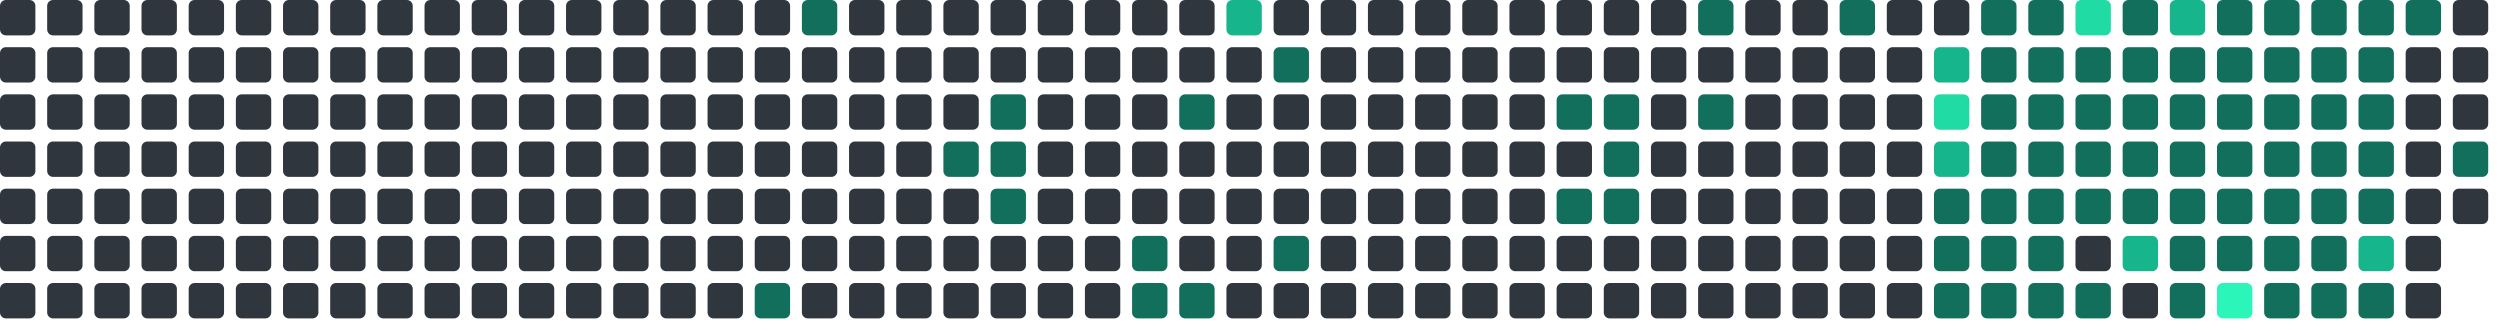
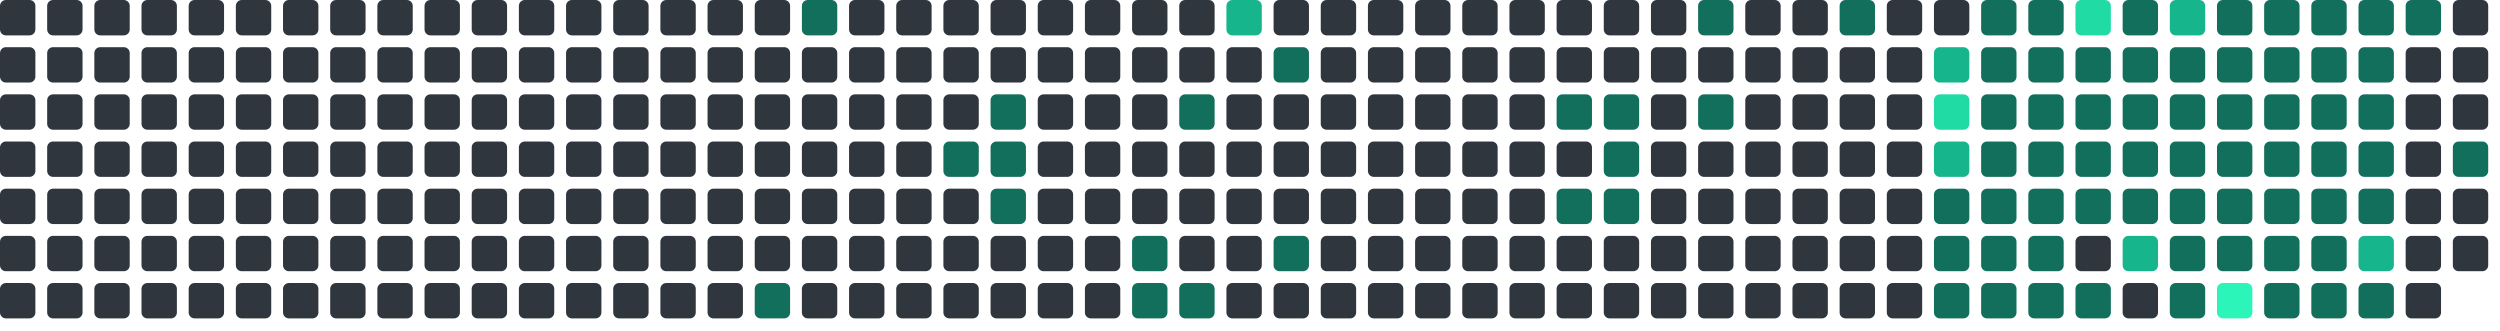
<svg xmlns="http://www.w3.org/2000/svg" viewBox="0 0 848 112" width="848" height="112">
  <rect x="0" y="0" width="12" height="12" rx="2" fill="#30363d" />
  <rect x="0" y="16" width="12" height="12" rx="2" fill="#30363d" />
  <rect x="0" y="32" width="12" height="12" rx="2" fill="#30363d" />
  <rect x="0" y="48" width="12" height="12" rx="2" fill="#30363d" />
  <rect x="0" y="64" width="12" height="12" rx="2" fill="#30363d" />
  <rect x="0" y="80" width="12" height="12" rx="2" fill="#30363d" />
  <rect x="0" y="96" width="12" height="12" rx="2" fill="#30363d" />
  <rect x="16" y="0" width="12" height="12" rx="2" fill="#30363d" />
  <rect x="16" y="16" width="12" height="12" rx="2" fill="#30363d" />
  <rect x="16" y="32" width="12" height="12" rx="2" fill="#30363d" />
  <rect x="16" y="48" width="12" height="12" rx="2" fill="#30363d" />
  <rect x="16" y="64" width="12" height="12" rx="2" fill="#30363d" />
  <rect x="16" y="80" width="12" height="12" rx="2" fill="#30363d" />
  <rect x="16" y="96" width="12" height="12" rx="2" fill="#30363d" />
  <rect x="32" y="0" width="12" height="12" rx="2" fill="#30363d" />
  <rect x="32" y="16" width="12" height="12" rx="2" fill="#30363d" />
  <rect x="32" y="32" width="12" height="12" rx="2" fill="#30363d" />
  <rect x="32" y="48" width="12" height="12" rx="2" fill="#30363d" />
  <rect x="32" y="64" width="12" height="12" rx="2" fill="#30363d" />
  <rect x="32" y="80" width="12" height="12" rx="2" fill="#30363d" />
  <rect x="32" y="96" width="12" height="12" rx="2" fill="#30363d" />
  <rect x="48" y="0" width="12" height="12" rx="2" fill="#30363d" />
  <rect x="48" y="16" width="12" height="12" rx="2" fill="#30363d" />
  <rect x="48" y="32" width="12" height="12" rx="2" fill="#30363d" />
  <rect x="48" y="48" width="12" height="12" rx="2" fill="#30363d" />
  <rect x="48" y="64" width="12" height="12" rx="2" fill="#30363d" />
  <rect x="48" y="80" width="12" height="12" rx="2" fill="#30363d" />
  <rect x="48" y="96" width="12" height="12" rx="2" fill="#30363d" />
  <rect x="64" y="0" width="12" height="12" rx="2" fill="#30363d" />
  <rect x="64" y="16" width="12" height="12" rx="2" fill="#30363d" />
  <rect x="64" y="32" width="12" height="12" rx="2" fill="#30363d" />
  <rect x="64" y="48" width="12" height="12" rx="2" fill="#30363d" />
  <rect x="64" y="64" width="12" height="12" rx="2" fill="#30363d" />
  <rect x="64" y="80" width="12" height="12" rx="2" fill="#30363d" />
  <rect x="64" y="96" width="12" height="12" rx="2" fill="#30363d" />
  <rect x="80" y="0" width="12" height="12" rx="2" fill="#30363d" />
  <rect x="80" y="16" width="12" height="12" rx="2" fill="#30363d" />
  <rect x="80" y="32" width="12" height="12" rx="2" fill="#30363d" />
  <rect x="80" y="48" width="12" height="12" rx="2" fill="#30363d" />
  <rect x="80" y="64" width="12" height="12" rx="2" fill="#30363d" />
  <rect x="80" y="80" width="12" height="12" rx="2" fill="#30363d" />
  <rect x="80" y="96" width="12" height="12" rx="2" fill="#30363d" />
  <rect x="96" y="0" width="12" height="12" rx="2" fill="#30363d" />
  <rect x="96" y="16" width="12" height="12" rx="2" fill="#30363d" />
  <rect x="96" y="32" width="12" height="12" rx="2" fill="#30363d" />
  <rect x="96" y="48" width="12" height="12" rx="2" fill="#30363d" />
  <rect x="96" y="64" width="12" height="12" rx="2" fill="#30363d" />
  <rect x="96" y="80" width="12" height="12" rx="2" fill="#30363d" />
  <rect x="96" y="96" width="12" height="12" rx="2" fill="#30363d" />
  <rect x="112" y="0" width="12" height="12" rx="2" fill="#30363d" />
  <rect x="112" y="16" width="12" height="12" rx="2" fill="#30363d" />
  <rect x="112" y="32" width="12" height="12" rx="2" fill="#30363d" />
  <rect x="112" y="48" width="12" height="12" rx="2" fill="#30363d" />
  <rect x="112" y="64" width="12" height="12" rx="2" fill="#30363d" />
  <rect x="112" y="80" width="12" height="12" rx="2" fill="#30363d" />
  <rect x="112" y="96" width="12" height="12" rx="2" fill="#30363d" />
  <rect x="128" y="0" width="12" height="12" rx="2" fill="#30363d" />
  <rect x="128" y="16" width="12" height="12" rx="2" fill="#30363d" />
  <rect x="128" y="32" width="12" height="12" rx="2" fill="#30363d" />
  <rect x="128" y="48" width="12" height="12" rx="2" fill="#30363d" />
  <rect x="128" y="64" width="12" height="12" rx="2" fill="#30363d" />
  <rect x="128" y="80" width="12" height="12" rx="2" fill="#30363d" />
  <rect x="128" y="96" width="12" height="12" rx="2" fill="#30363d" />
  <rect x="144" y="0" width="12" height="12" rx="2" fill="#30363d" />
  <rect x="144" y="16" width="12" height="12" rx="2" fill="#30363d" />
  <rect x="144" y="32" width="12" height="12" rx="2" fill="#30363d" />
  <rect x="144" y="48" width="12" height="12" rx="2" fill="#30363d" />
  <rect x="144" y="64" width="12" height="12" rx="2" fill="#30363d" />
  <rect x="144" y="80" width="12" height="12" rx="2" fill="#30363d" />
  <rect x="144" y="96" width="12" height="12" rx="2" fill="#30363d" />
  <rect x="160" y="0" width="12" height="12" rx="2" fill="#30363d" />
  <rect x="160" y="16" width="12" height="12" rx="2" fill="#30363d" />
  <rect x="160" y="32" width="12" height="12" rx="2" fill="#30363d" />
  <rect x="160" y="48" width="12" height="12" rx="2" fill="#30363d" />
  <rect x="160" y="64" width="12" height="12" rx="2" fill="#30363d" />
  <rect x="160" y="80" width="12" height="12" rx="2" fill="#30363d" />
  <rect x="160" y="96" width="12" height="12" rx="2" fill="#30363d" />
  <rect x="176" y="0" width="12" height="12" rx="2" fill="#30363d" />
  <rect x="176" y="16" width="12" height="12" rx="2" fill="#30363d" />
  <rect x="176" y="32" width="12" height="12" rx="2" fill="#30363d" />
  <rect x="176" y="48" width="12" height="12" rx="2" fill="#30363d" />
  <rect x="176" y="64" width="12" height="12" rx="2" fill="#30363d" />
  <rect x="176" y="80" width="12" height="12" rx="2" fill="#30363d" />
  <rect x="176" y="96" width="12" height="12" rx="2" fill="#30363d" />
  <rect x="192" y="0" width="12" height="12" rx="2" fill="#30363d" />
  <rect x="192" y="16" width="12" height="12" rx="2" fill="#30363d" />
  <rect x="192" y="32" width="12" height="12" rx="2" fill="#30363d" />
  <rect x="192" y="48" width="12" height="12" rx="2" fill="#30363d" />
  <rect x="192" y="64" width="12" height="12" rx="2" fill="#30363d" />
  <rect x="192" y="80" width="12" height="12" rx="2" fill="#30363d" />
  <rect x="192" y="96" width="12" height="12" rx="2" fill="#30363d" />
  <rect x="208" y="0" width="12" height="12" rx="2" fill="#30363d" />
  <rect x="208" y="16" width="12" height="12" rx="2" fill="#30363d" />
  <rect x="208" y="32" width="12" height="12" rx="2" fill="#30363d" />
  <rect x="208" y="48" width="12" height="12" rx="2" fill="#30363d" />
  <rect x="208" y="64" width="12" height="12" rx="2" fill="#30363d" />
  <rect x="208" y="80" width="12" height="12" rx="2" fill="#30363d" />
  <rect x="208" y="96" width="12" height="12" rx="2" fill="#30363d" />
  <rect x="224" y="0" width="12" height="12" rx="2" fill="#30363d" />
  <rect x="224" y="16" width="12" height="12" rx="2" fill="#30363d" />
  <rect x="224" y="32" width="12" height="12" rx="2" fill="#30363d" />
  <rect x="224" y="48" width="12" height="12" rx="2" fill="#30363d" />
  <rect x="224" y="64" width="12" height="12" rx="2" fill="#30363d" />
  <rect x="224" y="80" width="12" height="12" rx="2" fill="#30363d" />
  <rect x="224" y="96" width="12" height="12" rx="2" fill="#30363d" />
  <rect x="240" y="0" width="12" height="12" rx="2" fill="#30363d" />
  <rect x="240" y="16" width="12" height="12" rx="2" fill="#30363d" />
  <rect x="240" y="32" width="12" height="12" rx="2" fill="#30363d" />
  <rect x="240" y="48" width="12" height="12" rx="2" fill="#30363d" />
  <rect x="240" y="64" width="12" height="12" rx="2" fill="#30363d" />
  <rect x="240" y="80" width="12" height="12" rx="2" fill="#30363d" />
  <rect x="240" y="96" width="12" height="12" rx="2" fill="#30363d" />
  <rect x="256" y="0" width="12" height="12" rx="2" fill="#30363d" />
  <rect x="256" y="16" width="12" height="12" rx="2" fill="#30363d" />
  <rect x="256" y="32" width="12" height="12" rx="2" fill="#30363d" />
  <rect x="256" y="48" width="12" height="12" rx="2" fill="#30363d" />
  <rect x="256" y="64" width="12" height="12" rx="2" fill="#30363d" />
  <rect x="256" y="80" width="12" height="12" rx="2" fill="#30363d" />
  <rect x="256" y="96" width="12" height="12" rx="2" fill="#126F5B" />
  <rect x="272" y="0" width="12" height="12" rx="2" fill="#126F5B" />
  <rect x="272" y="16" width="12" height="12" rx="2" fill="#30363d" />
  <rect x="272" y="32" width="12" height="12" rx="2" fill="#30363d" />
  <rect x="272" y="48" width="12" height="12" rx="2" fill="#30363d" />
  <rect x="272" y="64" width="12" height="12" rx="2" fill="#30363d" />
  <rect x="272" y="80" width="12" height="12" rx="2" fill="#30363d" />
  <rect x="272" y="96" width="12" height="12" rx="2" fill="#30363d" />
  <rect x="288" y="0" width="12" height="12" rx="2" fill="#30363d" />
  <rect x="288" y="16" width="12" height="12" rx="2" fill="#30363d" />
  <rect x="288" y="32" width="12" height="12" rx="2" fill="#30363d" />
  <rect x="288" y="48" width="12" height="12" rx="2" fill="#30363d" />
  <rect x="288" y="64" width="12" height="12" rx="2" fill="#30363d" />
  <rect x="288" y="80" width="12" height="12" rx="2" fill="#30363d" />
  <rect x="288" y="96" width="12" height="12" rx="2" fill="#30363d" />
  <rect x="304" y="0" width="12" height="12" rx="2" fill="#30363d" />
  <rect x="304" y="16" width="12" height="12" rx="2" fill="#30363d" />
  <rect x="304" y="32" width="12" height="12" rx="2" fill="#30363d" />
  <rect x="304" y="48" width="12" height="12" rx="2" fill="#30363d" />
  <rect x="304" y="64" width="12" height="12" rx="2" fill="#30363d" />
  <rect x="304" y="80" width="12" height="12" rx="2" fill="#30363d" />
  <rect x="304" y="96" width="12" height="12" rx="2" fill="#30363d" />
  <rect x="320" y="0" width="12" height="12" rx="2" fill="#30363d" />
  <rect x="320" y="16" width="12" height="12" rx="2" fill="#30363d" />
  <rect x="320" y="32" width="12" height="12" rx="2" fill="#30363d" />
  <rect x="320" y="48" width="12" height="12" rx="2" fill="#126F5B" />
  <rect x="320" y="64" width="12" height="12" rx="2" fill="#30363d" />
  <rect x="320" y="80" width="12" height="12" rx="2" fill="#30363d" />
  <rect x="320" y="96" width="12" height="12" rx="2" fill="#30363d" />
  <rect x="336" y="0" width="12" height="12" rx="2" fill="#30363d" />
  <rect x="336" y="16" width="12" height="12" rx="2" fill="#30363d" />
  <rect x="336" y="32" width="12" height="12" rx="2" fill="#126F5B" />
  <rect x="336" y="48" width="12" height="12" rx="2" fill="#126F5B" />
  <rect x="336" y="64" width="12" height="12" rx="2" fill="#126F5B" />
  <rect x="336" y="80" width="12" height="12" rx="2" fill="#30363d" />
  <rect x="336" y="96" width="12" height="12" rx="2" fill="#30363d" />
  <rect x="352" y="0" width="12" height="12" rx="2" fill="#30363d" />
  <rect x="352" y="16" width="12" height="12" rx="2" fill="#30363d" />
  <rect x="352" y="32" width="12" height="12" rx="2" fill="#30363d" />
  <rect x="352" y="48" width="12" height="12" rx="2" fill="#30363d" />
  <rect x="352" y="64" width="12" height="12" rx="2" fill="#30363d" />
  <rect x="352" y="80" width="12" height="12" rx="2" fill="#30363d" />
  <rect x="352" y="96" width="12" height="12" rx="2" fill="#30363d" />
  <rect x="368" y="0" width="12" height="12" rx="2" fill="#30363d" />
  <rect x="368" y="16" width="12" height="12" rx="2" fill="#30363d" />
  <rect x="368" y="32" width="12" height="12" rx="2" fill="#30363d" />
  <rect x="368" y="48" width="12" height="12" rx="2" fill="#30363d" />
  <rect x="368" y="64" width="12" height="12" rx="2" fill="#30363d" />
  <rect x="368" y="80" width="12" height="12" rx="2" fill="#30363d" />
  <rect x="368" y="96" width="12" height="12" rx="2" fill="#30363d" />
  <rect x="384" y="0" width="12" height="12" rx="2" fill="#30363d" />
  <rect x="384" y="16" width="12" height="12" rx="2" fill="#30363d" />
  <rect x="384" y="32" width="12" height="12" rx="2" fill="#30363d" />
  <rect x="384" y="48" width="12" height="12" rx="2" fill="#30363d" />
  <rect x="384" y="64" width="12" height="12" rx="2" fill="#30363d" />
  <rect x="384" y="80" width="12" height="12" rx="2" fill="#126F5B" />
  <rect x="384" y="96" width="12" height="12" rx="2" fill="#126F5B" />
  <rect x="400" y="0" width="12" height="12" rx="2" fill="#30363d" />
  <rect x="400" y="16" width="12" height="12" rx="2" fill="#30363d" />
  <rect x="400" y="32" width="12" height="12" rx="2" fill="#126F5B" />
  <rect x="400" y="48" width="12" height="12" rx="2" fill="#30363d" />
  <rect x="400" y="64" width="12" height="12" rx="2" fill="#30363d" />
  <rect x="400" y="80" width="12" height="12" rx="2" fill="#30363d" />
  <rect x="400" y="96" width="12" height="12" rx="2" fill="#126F5B" />
  <rect x="416" y="0" width="12" height="12" rx="2" fill="#17b58b" />
  <rect x="416" y="16" width="12" height="12" rx="2" fill="#30363d" />
  <rect x="416" y="32" width="12" height="12" rx="2" fill="#30363d" />
  <rect x="416" y="48" width="12" height="12" rx="2" fill="#30363d" />
  <rect x="416" y="64" width="12" height="12" rx="2" fill="#30363d" />
  <rect x="416" y="80" width="12" height="12" rx="2" fill="#30363d" />
  <rect x="416" y="96" width="12" height="12" rx="2" fill="#30363d" />
  <rect x="432" y="0" width="12" height="12" rx="2" fill="#30363d" />
  <rect x="432" y="16" width="12" height="12" rx="2" fill="#126F5B" />
  <rect x="432" y="32" width="12" height="12" rx="2" fill="#30363d" />
  <rect x="432" y="48" width="12" height="12" rx="2" fill="#30363d" />
  <rect x="432" y="64" width="12" height="12" rx="2" fill="#30363d" />
  <rect x="432" y="80" width="12" height="12" rx="2" fill="#126F5B" />
  <rect x="432" y="96" width="12" height="12" rx="2" fill="#30363d" />
  <rect x="448" y="0" width="12" height="12" rx="2" fill="#30363d" />
  <rect x="448" y="16" width="12" height="12" rx="2" fill="#30363d" />
  <rect x="448" y="32" width="12" height="12" rx="2" fill="#30363d" />
  <rect x="448" y="48" width="12" height="12" rx="2" fill="#30363d" />
  <rect x="448" y="64" width="12" height="12" rx="2" fill="#30363d" />
  <rect x="448" y="80" width="12" height="12" rx="2" fill="#30363d" />
  <rect x="448" y="96" width="12" height="12" rx="2" fill="#30363d" />
  <rect x="464" y="0" width="12" height="12" rx="2" fill="#30363d" />
  <rect x="464" y="16" width="12" height="12" rx="2" fill="#30363d" />
  <rect x="464" y="32" width="12" height="12" rx="2" fill="#30363d" />
  <rect x="464" y="48" width="12" height="12" rx="2" fill="#30363d" />
  <rect x="464" y="64" width="12" height="12" rx="2" fill="#30363d" />
  <rect x="464" y="80" width="12" height="12" rx="2" fill="#30363d" />
  <rect x="464" y="96" width="12" height="12" rx="2" fill="#30363d" />
  <rect x="480" y="0" width="12" height="12" rx="2" fill="#30363d" />
  <rect x="480" y="16" width="12" height="12" rx="2" fill="#30363d" />
  <rect x="480" y="32" width="12" height="12" rx="2" fill="#30363d" />
  <rect x="480" y="48" width="12" height="12" rx="2" fill="#30363d" />
  <rect x="480" y="64" width="12" height="12" rx="2" fill="#30363d" />
  <rect x="480" y="80" width="12" height="12" rx="2" fill="#30363d" />
  <rect x="480" y="96" width="12" height="12" rx="2" fill="#30363d" />
  <rect x="496" y="0" width="12" height="12" rx="2" fill="#30363d" />
  <rect x="496" y="16" width="12" height="12" rx="2" fill="#30363d" />
  <rect x="496" y="32" width="12" height="12" rx="2" fill="#30363d" />
  <rect x="496" y="48" width="12" height="12" rx="2" fill="#30363d" />
  <rect x="496" y="64" width="12" height="12" rx="2" fill="#30363d" />
  <rect x="496" y="80" width="12" height="12" rx="2" fill="#30363d" />
  <rect x="496" y="96" width="12" height="12" rx="2" fill="#30363d" />
  <rect x="512" y="0" width="12" height="12" rx="2" fill="#30363d" />
  <rect x="512" y="16" width="12" height="12" rx="2" fill="#30363d" />
  <rect x="512" y="32" width="12" height="12" rx="2" fill="#30363d" />
  <rect x="512" y="48" width="12" height="12" rx="2" fill="#30363d" />
  <rect x="512" y="64" width="12" height="12" rx="2" fill="#30363d" />
  <rect x="512" y="80" width="12" height="12" rx="2" fill="#30363d" />
  <rect x="512" y="96" width="12" height="12" rx="2" fill="#30363d" />
  <rect x="528" y="0" width="12" height="12" rx="2" fill="#30363d" />
  <rect x="528" y="16" width="12" height="12" rx="2" fill="#30363d" />
  <rect x="528" y="32" width="12" height="12" rx="2" fill="#126F5B" />
  <rect x="528" y="48" width="12" height="12" rx="2" fill="#30363d" />
  <rect x="528" y="64" width="12" height="12" rx="2" fill="#126F5B" />
  <rect x="528" y="80" width="12" height="12" rx="2" fill="#30363d" />
  <rect x="528" y="96" width="12" height="12" rx="2" fill="#30363d" />
  <rect x="544" y="0" width="12" height="12" rx="2" fill="#30363d" />
  <rect x="544" y="16" width="12" height="12" rx="2" fill="#30363d" />
  <rect x="544" y="32" width="12" height="12" rx="2" fill="#126F5B" />
  <rect x="544" y="48" width="12" height="12" rx="2" fill="#126F5B" />
  <rect x="544" y="64" width="12" height="12" rx="2" fill="#126F5B" />
  <rect x="544" y="80" width="12" height="12" rx="2" fill="#30363d" />
  <rect x="544" y="96" width="12" height="12" rx="2" fill="#30363d" />
  <rect x="560" y="0" width="12" height="12" rx="2" fill="#30363d" />
  <rect x="560" y="16" width="12" height="12" rx="2" fill="#30363d" />
  <rect x="560" y="32" width="12" height="12" rx="2" fill="#30363d" />
  <rect x="560" y="48" width="12" height="12" rx="2" fill="#30363d" />
  <rect x="560" y="64" width="12" height="12" rx="2" fill="#30363d" />
  <rect x="560" y="80" width="12" height="12" rx="2" fill="#30363d" />
  <rect x="560" y="96" width="12" height="12" rx="2" fill="#30363d" />
  <rect x="576" y="0" width="12" height="12" rx="2" fill="#126F5B" />
  <rect x="576" y="16" width="12" height="12" rx="2" fill="#30363d" />
  <rect x="576" y="32" width="12" height="12" rx="2" fill="#126F5B" />
  <rect x="576" y="48" width="12" height="12" rx="2" fill="#30363d" />
  <rect x="576" y="64" width="12" height="12" rx="2" fill="#30363d" />
  <rect x="576" y="80" width="12" height="12" rx="2" fill="#30363d" />
  <rect x="576" y="96" width="12" height="12" rx="2" fill="#30363d" />
  <rect x="592" y="0" width="12" height="12" rx="2" fill="#30363d" />
  <rect x="592" y="16" width="12" height="12" rx="2" fill="#30363d" />
  <rect x="592" y="32" width="12" height="12" rx="2" fill="#30363d" />
  <rect x="592" y="48" width="12" height="12" rx="2" fill="#30363d" />
  <rect x="592" y="64" width="12" height="12" rx="2" fill="#30363d" />
  <rect x="592" y="80" width="12" height="12" rx="2" fill="#30363d" />
  <rect x="592" y="96" width="12" height="12" rx="2" fill="#30363d" />
  <rect x="608" y="0" width="12" height="12" rx="2" fill="#30363d" />
  <rect x="608" y="16" width="12" height="12" rx="2" fill="#30363d" />
  <rect x="608" y="32" width="12" height="12" rx="2" fill="#30363d" />
  <rect x="608" y="48" width="12" height="12" rx="2" fill="#30363d" />
  <rect x="608" y="64" width="12" height="12" rx="2" fill="#30363d" />
  <rect x="608" y="80" width="12" height="12" rx="2" fill="#30363d" />
  <rect x="608" y="96" width="12" height="12" rx="2" fill="#30363d" />
  <rect x="624" y="0" width="12" height="12" rx="2" fill="#126F5B" />
  <rect x="624" y="16" width="12" height="12" rx="2" fill="#30363d" />
  <rect x="624" y="32" width="12" height="12" rx="2" fill="#30363d" />
  <rect x="624" y="48" width="12" height="12" rx="2" fill="#30363d" />
  <rect x="624" y="64" width="12" height="12" rx="2" fill="#30363d" />
  <rect x="624" y="80" width="12" height="12" rx="2" fill="#30363d" />
  <rect x="624" y="96" width="12" height="12" rx="2" fill="#30363d" />
  <rect x="640" y="0" width="12" height="12" rx="2" fill="#30363d" />
  <rect x="640" y="16" width="12" height="12" rx="2" fill="#30363d" />
  <rect x="640" y="32" width="12" height="12" rx="2" fill="#30363d" />
  <rect x="640" y="48" width="12" height="12" rx="2" fill="#30363d" />
  <rect x="640" y="64" width="12" height="12" rx="2" fill="#30363d" />
  <rect x="640" y="80" width="12" height="12" rx="2" fill="#30363d" />
  <rect x="640" y="96" width="12" height="12" rx="2" fill="#30363d" />
  <rect x="656" y="0" width="12" height="12" rx="2" fill="#30363d" />
  <rect x="656" y="16" width="12" height="12" rx="2" fill="#17b58b" />
  <rect x="656" y="32" width="12" height="12" rx="2" fill="#20dba3" />
  <rect x="656" y="48" width="12" height="12" rx="2" fill="#17b58b" />
  <rect x="656" y="64" width="12" height="12" rx="2" fill="#126F5B" />
  <rect x="656" y="80" width="12" height="12" rx="2" fill="#126F5B" />
  <rect x="656" y="96" width="12" height="12" rx="2" fill="#126F5B" />
  <rect x="672" y="0" width="12" height="12" rx="2" fill="#126F5B" />
  <rect x="672" y="16" width="12" height="12" rx="2" fill="#126F5B" />
  <rect x="672" y="32" width="12" height="12" rx="2" fill="#126F5B" />
  <rect x="672" y="48" width="12" height="12" rx="2" fill="#126F5B" />
  <rect x="672" y="64" width="12" height="12" rx="2" fill="#126F5B" />
  <rect x="672" y="80" width="12" height="12" rx="2" fill="#126F5B" />
  <rect x="672" y="96" width="12" height="12" rx="2" fill="#126F5B" />
  <rect x="688" y="0" width="12" height="12" rx="2" fill="#126F5B" />
  <rect x="688" y="16" width="12" height="12" rx="2" fill="#126F5B" />
  <rect x="688" y="32" width="12" height="12" rx="2" fill="#126F5B" />
  <rect x="688" y="48" width="12" height="12" rx="2" fill="#126F5B" />
  <rect x="688" y="64" width="12" height="12" rx="2" fill="#126F5B" />
  <rect x="688" y="80" width="12" height="12" rx="2" fill="#126F5B" />
  <rect x="688" y="96" width="12" height="12" rx="2" fill="#126F5B" />
  <rect x="704" y="0" width="12" height="12" rx="2" fill="#20dba3" />
  <rect x="704" y="16" width="12" height="12" rx="2" fill="#126F5B" />
  <rect x="704" y="32" width="12" height="12" rx="2" fill="#126F5B" />
  <rect x="704" y="48" width="12" height="12" rx="2" fill="#126F5B" />
  <rect x="704" y="64" width="12" height="12" rx="2" fill="#126F5B" />
  <rect x="704" y="80" width="12" height="12" rx="2" fill="#30363d" />
  <rect x="704" y="96" width="12" height="12" rx="2" fill="#126F5B" />
  <rect x="720" y="0" width="12" height="12" rx="2" fill="#126F5B" />
  <rect x="720" y="16" width="12" height="12" rx="2" fill="#126F5B" />
  <rect x="720" y="32" width="12" height="12" rx="2" fill="#126F5B" />
  <rect x="720" y="48" width="12" height="12" rx="2" fill="#126F5B" />
  <rect x="720" y="64" width="12" height="12" rx="2" fill="#126F5B" />
  <rect x="720" y="80" width="12" height="12" rx="2" fill="#17b58b" />
  <rect x="720" y="96" width="12" height="12" rx="2" fill="#30363d" />
  <rect x="736" y="0" width="12" height="12" rx="2" fill="#17b58b" />
  <rect x="736" y="16" width="12" height="12" rx="2" fill="#126F5B" />
  <rect x="736" y="32" width="12" height="12" rx="2" fill="#126F5B" />
  <rect x="736" y="48" width="12" height="12" rx="2" fill="#126F5B" />
  <rect x="736" y="64" width="12" height="12" rx="2" fill="#126F5B" />
  <rect x="736" y="80" width="12" height="12" rx="2" fill="#126F5B" />
  <rect x="736" y="96" width="12" height="12" rx="2" fill="#126F5B" />
  <rect x="752" y="0" width="12" height="12" rx="2" fill="#126F5B" />
  <rect x="752" y="16" width="12" height="12" rx="2" fill="#126F5B" />
  <rect x="752" y="32" width="12" height="12" rx="2" fill="#126F5B" />
  <rect x="752" y="48" width="12" height="12" rx="2" fill="#126F5B" />
  <rect x="752" y="64" width="12" height="12" rx="2" fill="#126F5B" />
  <rect x="752" y="80" width="12" height="12" rx="2" fill="#126F5B" />
  <rect x="752" y="96" width="12" height="12" rx="2" fill="#2CF5B9" />
  <rect x="768" y="0" width="12" height="12" rx="2" fill="#126F5B" />
  <rect x="768" y="16" width="12" height="12" rx="2" fill="#126F5B" />
  <rect x="768" y="32" width="12" height="12" rx="2" fill="#126F5B" />
  <rect x="768" y="48" width="12" height="12" rx="2" fill="#126F5B" />
  <rect x="768" y="64" width="12" height="12" rx="2" fill="#126F5B" />
  <rect x="768" y="80" width="12" height="12" rx="2" fill="#126F5B" />
  <rect x="768" y="96" width="12" height="12" rx="2" fill="#126F5B" />
  <rect x="784" y="0" width="12" height="12" rx="2" fill="#126F5B" />
  <rect x="784" y="16" width="12" height="12" rx="2" fill="#126F5B" />
  <rect x="784" y="32" width="12" height="12" rx="2" fill="#126F5B" />
  <rect x="784" y="48" width="12" height="12" rx="2" fill="#126F5B" />
  <rect x="784" y="64" width="12" height="12" rx="2" fill="#126F5B" />
  <rect x="784" y="80" width="12" height="12" rx="2" fill="#126F5B" />
  <rect x="784" y="96" width="12" height="12" rx="2" fill="#126F5B" />
  <rect x="800" y="0" width="12" height="12" rx="2" fill="#126F5B" />
  <rect x="800" y="16" width="12" height="12" rx="2" fill="#126F5B" />
  <rect x="800" y="32" width="12" height="12" rx="2" fill="#126F5B" />
  <rect x="800" y="48" width="12" height="12" rx="2" fill="#126F5B" />
  <rect x="800" y="64" width="12" height="12" rx="2" fill="#126F5B" />
  <rect x="800" y="80" width="12" height="12" rx="2" fill="#17b58b" />
  <rect x="800" y="96" width="12" height="12" rx="2" fill="#126F5B" />
  <rect x="816" y="0" width="12" height="12" rx="2" fill="#126F5B" />
  <rect x="816" y="16" width="12" height="12" rx="2" fill="#30363d" />
  <rect x="816" y="32" width="12" height="12" rx="2" fill="#30363d" />
  <rect x="816" y="48" width="12" height="12" rx="2" fill="#30363d" />
  <rect x="816" y="64" width="12" height="12" rx="2" fill="#30363d" />
  <rect x="816" y="80" width="12" height="12" rx="2" fill="#30363d" />
  <rect x="816" y="96" width="12" height="12" rx="2" fill="#30363d" />
  <rect x="832" y="0" width="12" height="12" rx="2" fill="#30363d" />
  <rect x="832" y="16" width="12" height="12" rx="2" fill="#30363d" />
  <rect x="832" y="32" width="12" height="12" rx="2" fill="#30363d" />
  <rect x="832" y="48" width="12" height="12" rx="2" fill="#126F5B" />
  <rect x="832" y="64" width="12" height="12" rx="2" fill="#30363d" />
+   <rect x="832" y="80" width="12" height="12" rx="2" fill="#30363d" />
</svg>
